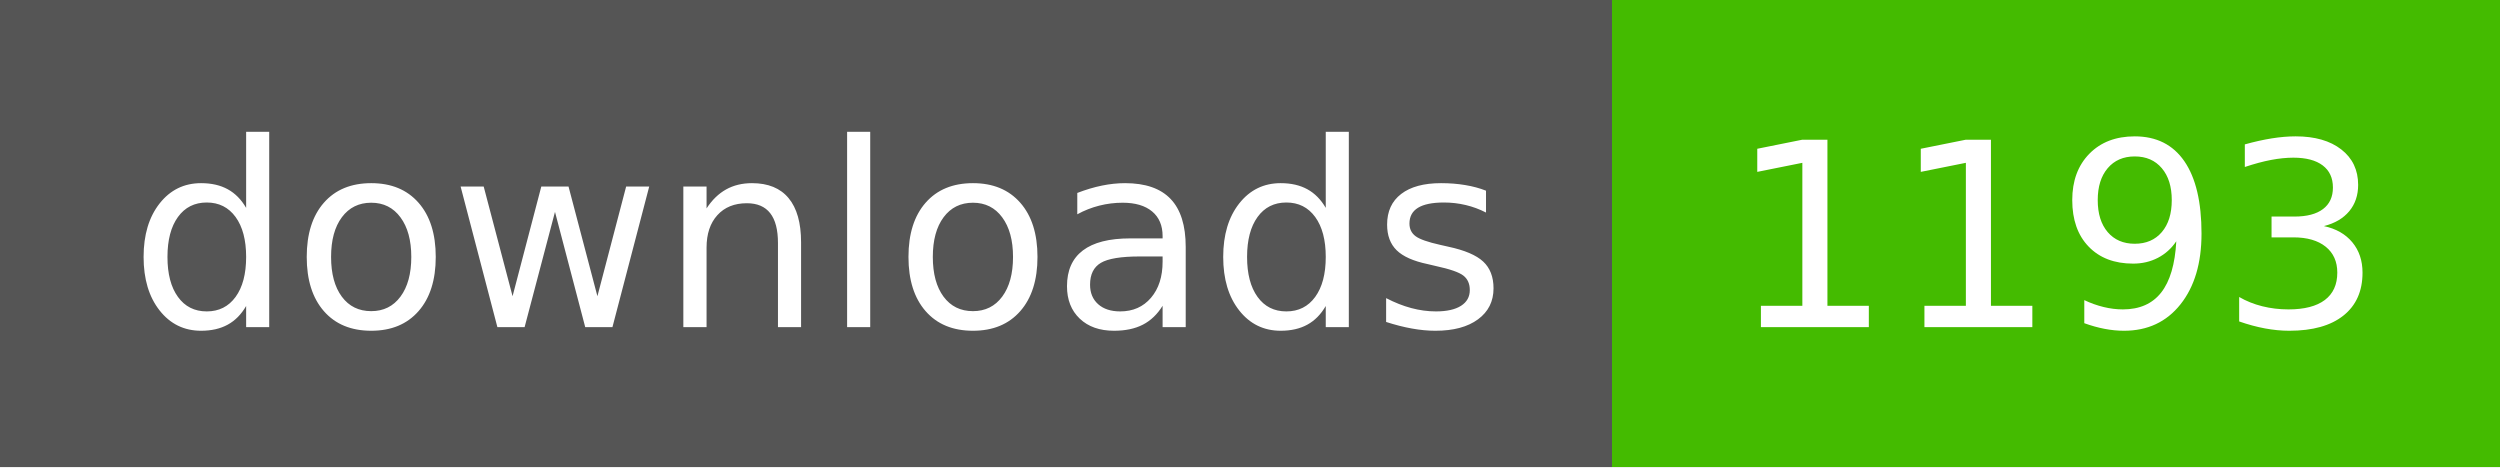
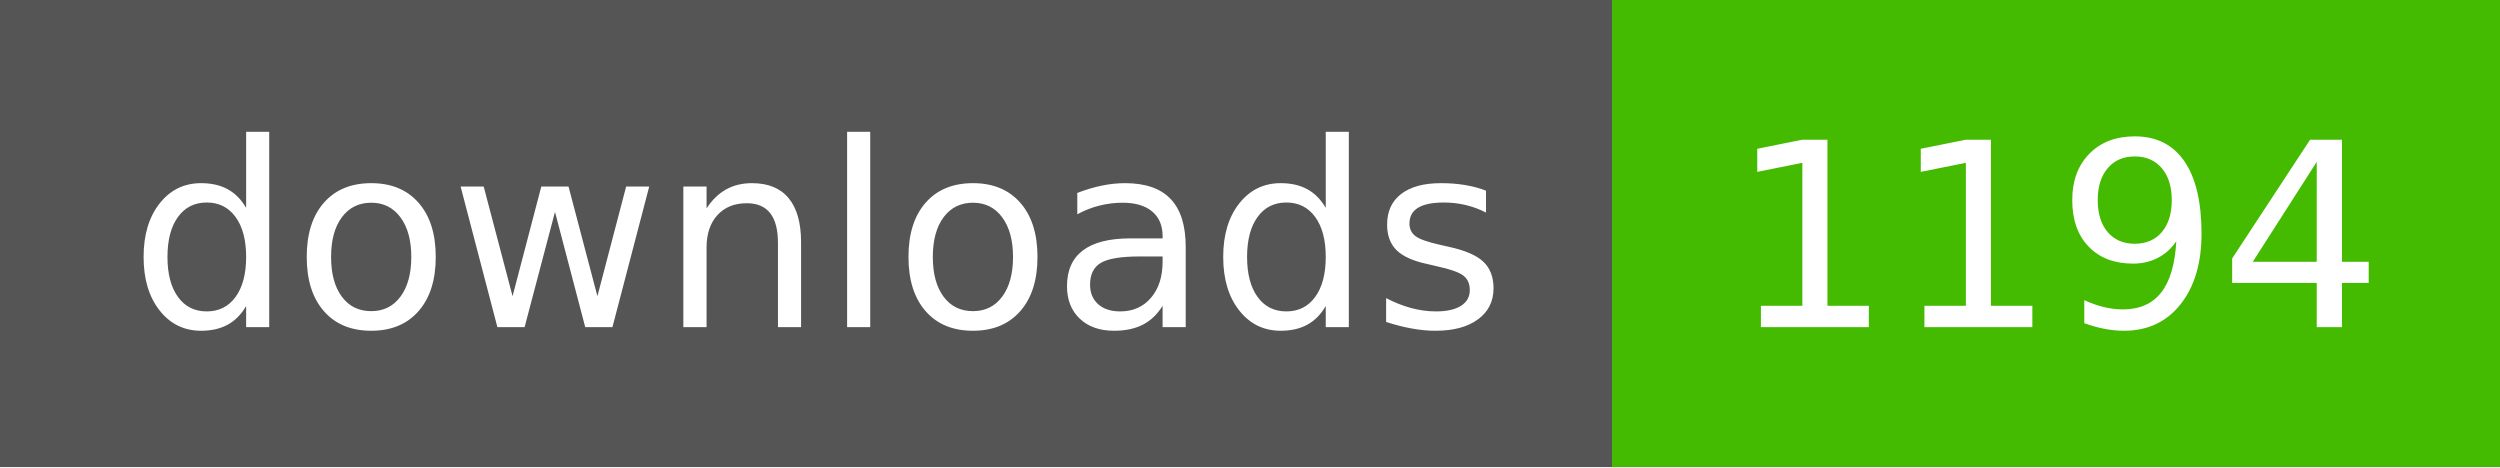
- <svg xmlns="http://www.w3.org/2000/svg" width="107" height="20" role="img" aria-label="downloads: 1193">
+ <svg xmlns="http://www.w3.org/2000/svg" width="107" height="20" role="img" aria-label="downloads: 1194">
  <g shape-rendering="crispEdges">
    <rect width="69" height="20" fill="#555" />
    <rect x="69" width="38" height="20" fill="#4b0" />
  </g>
  <g fill="#fff" text-anchor="middle" font-family="Verdana,Geneva,DejaVu Sans,sans-serif" text-rendering="geometricPrecision" font-size="110">
    <text x="350" y="140" textLength="590" transform="scale(.1)">downloads</text>
-     <text x="880" y="140" textLength="280" transform="scale(.1)">1193</text>
+     <text x="880" y="140" textLength="280" transform="scale(.1)">1194</text>
  </g>
</svg>
